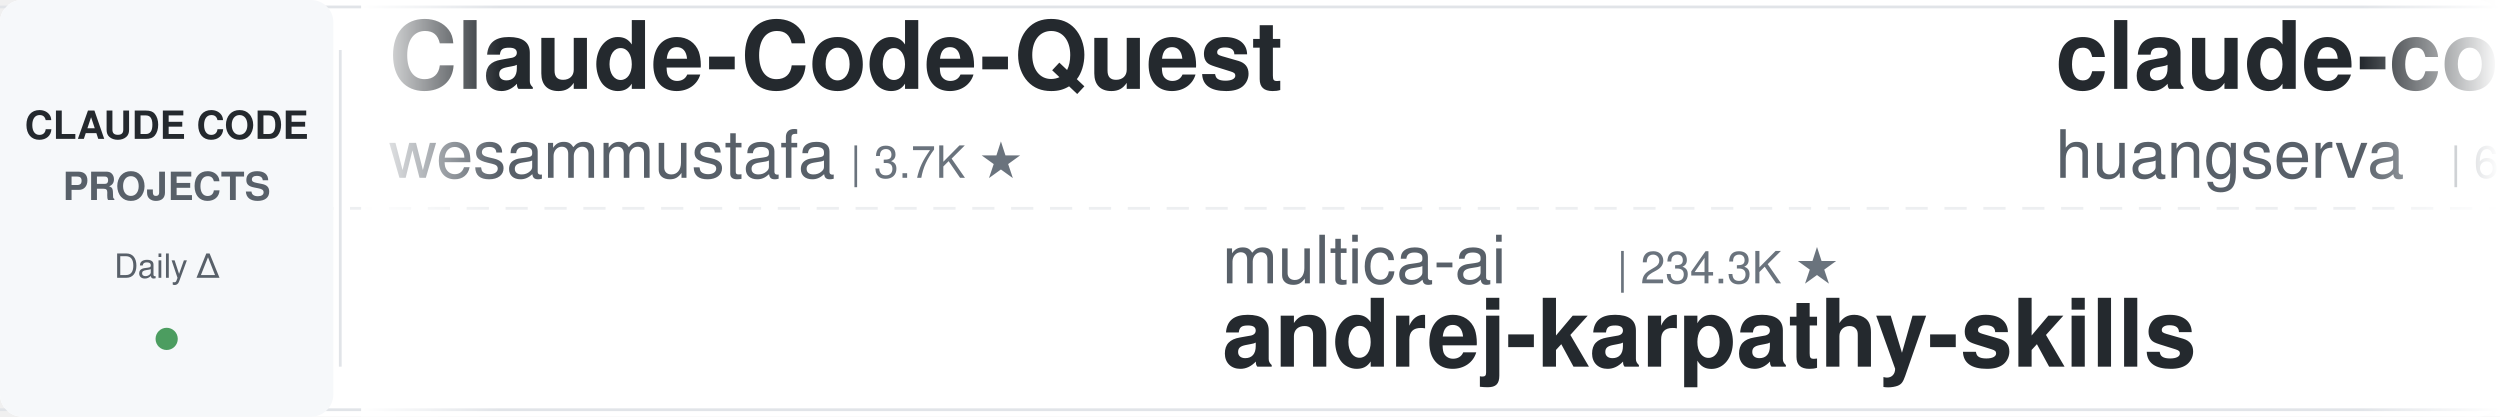
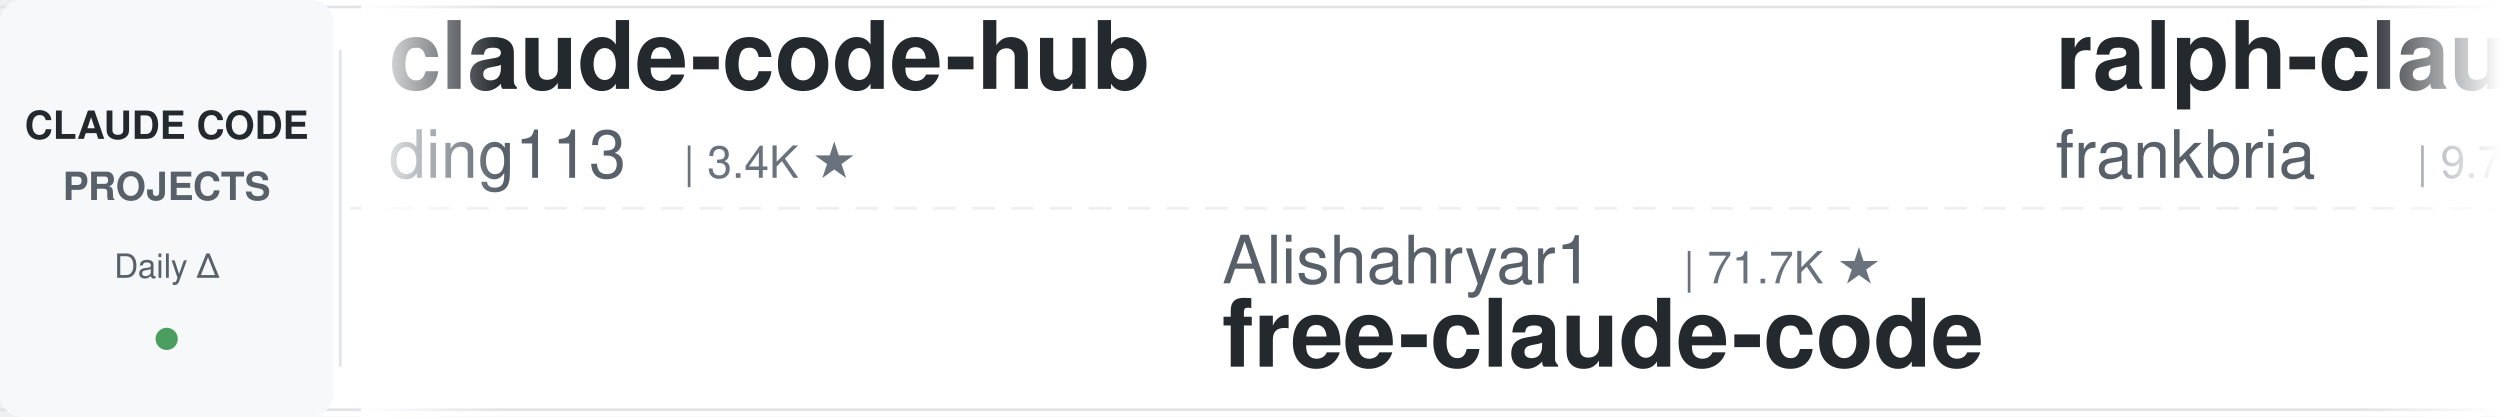
<svg xmlns="http://www.w3.org/2000/svg" width="900" height="150">
  <defs>
    <linearGradient id="leftFade" x1="0%" y1="0%" x2="100%" y2="0%">
      <stop offset="0%" style="stop-color:#ffffff;stop-opacity:1" />
      <stop offset="100%" style="stop-color:#ffffff;stop-opacity:0" />
    </linearGradient>
    <linearGradient id="rightFade" x1="0%" y1="0%" x2="100%" y2="0%">
      <stop offset="0%" style="stop-color:#ffffff;stop-opacity:0" />
      <stop offset="100%" style="stop-color:#ffffff;stop-opacity:1" />
    </linearGradient>
  </defs>
  <rect width="900" height="150" fill="#ffffff" rx="8" />
  <rect x="0" y="2" width="900" height="1" fill="#e1e4e8" />
  <rect x="0" y="147" width="900" height="1" fill="#e1e4e8" />
  <line x1="0" y1="75" x2="900" y2="75" stroke="#e1e4e8" stroke-width="1" stroke-dasharray="8 6" opacity="0.6" />
  <rect x="0" y="0" width="120" height="150" fill="#f6f8fa" rx="8" />
  <text x="60" y="50" font-family="-apple-system, BlinkMacSystemFont, 'Segoe UI', Helvetica, Arial, sans-serif" font-size="14" font-weight="600" fill="#24292e" text-anchor="middle">CLAUDE CODE</text>
  <text x="60" y="72" font-family="-apple-system, BlinkMacSystemFont, 'Segoe UI', Helvetica, Arial, sans-serif" font-size="14" font-weight="600" fill="#586069" text-anchor="middle">PROJECTS</text>
  <text x="60" y="100" font-family="-apple-system, BlinkMacSystemFont, 'Segoe UI', Helvetica, Arial, sans-serif" font-size="12" font-weight="500" fill="#586069" text-anchor="middle">Daily Δ</text>
  <circle cx="60" cy="122" r="4" fill="#22863a" opacity="0.8" />
  <rect x="122" y="18" width="1" height="114" fill="#e1e4e8" />
  <clipPath id="tickerClip">
    <rect x="130" y="0" width="770" height="150" />
  </clipPath>
  <g clip-path="url(#tickerClip)">
    <g id="tickerItems">
      <animateTransform attributeName="transform" attributeType="XML" type="translate" from="0 0" to="-3000 0" dur="54s" repeatCount="indefinite" />
      <g transform="translate(0, 0)">
+         <text x="140" y="32" font-family="-apple-system, BlinkMacSystemFont, 'Segoe UI', Helvetica, Arial, sans-serif" font-size="34" font-weight="600" fill="#24292e">claude-code-hub</text>
+         <text x="140" y="64" font-family="-apple-system, BlinkMacSystemFont, 'Segoe UI', Helvetica, Arial, sans-serif" font-size="24" font-weight="400" fill="#586069">ding113</text>
+         <text x="246" y="64" font-family="-apple-system, BlinkMacSystemFont, 'Segoe UI', Helvetica, Arial, sans-serif" font-size="16" font-weight="500" fill="#6a737d">| 3.4K ★</text>
+       </g>
+       <g transform="translate(300, 0)">
+         <text x="140" y="102" font-family="-apple-system, BlinkMacSystemFont, 'Segoe UI', Helvetica, Arial, sans-serif" font-size="24" font-weight="400" fill="#586069">Alishahryar1</text>
+         <text x="306" y="102" font-family="-apple-system, BlinkMacSystemFont, 'Segoe UI', Helvetica, Arial, sans-serif" font-size="16" font-weight="500" fill="#6a737d">| 71.7K ★</text>
+         <text x="140" y="132" font-family="-apple-system, BlinkMacSystemFont, 'Segoe UI', Helvetica, Arial, sans-serif" font-size="34" font-weight="600" fill="#24292e">free-claude-code</text>
+       </g>
+       <g transform="translate(600, 0)">
+         <text x="140" y="32" font-family="-apple-system, BlinkMacSystemFont, 'Segoe UI', Helvetica, Arial, sans-serif" font-size="34" font-weight="600" fill="#24292e">ralph-claude-code</text>
+         <text x="140" y="64" font-family="-apple-system, BlinkMacSystemFont, 'Segoe UI', Helvetica, Arial, sans-serif" font-size="24" font-weight="400" fill="#586069">frankbria</text>
+         <text x="270" y="64" font-family="-apple-system, BlinkMacSystemFont, 'Segoe UI', Helvetica, Arial, sans-serif" font-size="16" font-weight="500" fill="#6a737d">| 9.7K ★</text>
+       </g>
+       <g transform="translate(900, 0)">
+         <text x="140" y="102" font-family="-apple-system, BlinkMacSystemFont, 'Segoe UI', Helvetica, Arial, sans-serif" font-size="24" font-weight="400" fill="#586069">Pimzino</text>
+         <text x="246" y="102" font-family="-apple-system, BlinkMacSystemFont, 'Segoe UI', Helvetica, Arial, sans-serif" font-size="16" font-weight="500" fill="#6a737d">| 3.9K ★</text>
+         <text x="140" y="132" font-family="-apple-system, BlinkMacSystemFont, 'Segoe UI', Helvetica, Arial, sans-serif" font-size="34" font-weight="600" fill="#24292e">claude-code-spec-workflo...</text>
+       </g>
+       <g transform="translate(1200, 0)">
+         <text x="140" y="32" font-family="-apple-system, BlinkMacSystemFont, 'Segoe UI', Helvetica, Arial, sans-serif" font-size="34" font-weight="600" fill="#24292e">everything-claude-code-z...</text>
+         <text x="140" y="64" font-family="-apple-system, BlinkMacSystemFont, 'Segoe UI', Helvetica, Arial, sans-serif" font-size="24" font-weight="400" fill="#586069">xu-xiang</text>
+         <text x="258" y="64" font-family="-apple-system, BlinkMacSystemFont, 'Segoe UI', Helvetica, Arial, sans-serif" font-size="16" font-weight="500" fill="#6a737d">| 2.0K ★</text>
+       </g>
+       <g transform="translate(1500, 0)">
+         <text x="140" y="102" font-family="-apple-system, BlinkMacSystemFont, 'Segoe UI', Helvetica, Arial, sans-serif" font-size="24" font-weight="400" fill="#586069">darcyegb</text>
+         <text x="258" y="102" font-family="-apple-system, BlinkMacSystemFont, 'Segoe UI', Helvetica, Arial, sans-serif" font-size="16" font-weight="500" fill="#6a737d">| 782 ★</text>
+         <text x="140" y="132" font-family="-apple-system, BlinkMacSystemFont, 'Segoe UI', Helvetica, Arial, sans-serif" font-size="34" font-weight="600" fill="#24292e">ClaudeCodeAgents</text>
+       </g>
+       <g transform="translate(1800, 0)">
+         <text x="140" y="32" font-family="-apple-system, BlinkMacSystemFont, 'Segoe UI', Helvetica, Arial, sans-serif" font-size="34" font-weight="600" fill="#24292e">ECC</text>
+         <text x="140" y="64" font-family="-apple-system, BlinkMacSystemFont, 'Segoe UI', Helvetica, Arial, sans-serif" font-size="24" font-weight="400" fill="#586069">affaan-m</text>
+         <text x="258" y="64" font-family="-apple-system, BlinkMacSystemFont, 'Segoe UI', Helvetica, Arial, sans-serif" font-size="16" font-weight="500" fill="#6a737d">| 306.8K ★</text>
+       </g>
+       <g transform="translate(2100, 0)">
+         <text x="140" y="102" font-family="-apple-system, BlinkMacSystemFont, 'Segoe UI', Helvetica, Arial, sans-serif" font-size="24" font-weight="400" fill="#586069">edmund-io</text>
+         <text x="270" y="102" font-family="-apple-system, BlinkMacSystemFont, 'Segoe UI', Helvetica, Arial, sans-serif" font-size="16" font-weight="500" fill="#6a737d">| 1.5K ★</text>
+         <text x="140" y="132" font-family="-apple-system, BlinkMacSystemFont, 'Segoe UI', Helvetica, Arial, sans-serif" font-size="34" font-weight="600" fill="#24292e">edmunds-claude-code</text>
+       </g>
+       <g transform="translate(2400, 0)">
        <text x="140" y="32" font-family="-apple-system, BlinkMacSystemFont, 'Segoe UI', Helvetica, Arial, sans-serif" font-size="34" font-weight="600" fill="#24292e">Claude-Code-Quest</text>
        <text x="140" y="64" font-family="-apple-system, BlinkMacSystemFont, 'Segoe UI', Helvetica, Arial, sans-serif" font-size="24" font-weight="400" fill="#586069">wesammustafa</text>
        <text x="306" y="64" font-family="-apple-system, BlinkMacSystemFont, 'Segoe UI', Helvetica, Arial, sans-serif" font-size="16" font-weight="500" fill="#6a737d">| 3.7K ★</text>
      </g>
-       <g transform="translate(300, 0)">
-         <text x="140" y="102" font-family="-apple-system, BlinkMacSystemFont, 'Segoe UI', Helvetica, Arial, sans-serif" font-size="24" font-weight="400" fill="#586069">multica-ai</text>
-         <text x="282" y="102" font-family="-apple-system, BlinkMacSystemFont, 'Segoe UI', Helvetica, Arial, sans-serif" font-size="16" font-weight="500" fill="#6a737d">| 234.3K ★</text>
-         <text x="140" y="132" font-family="-apple-system, BlinkMacSystemFont, 'Segoe UI', Helvetica, Arial, sans-serif" font-size="34" font-weight="600" fill="#24292e">andrej-karpathy-skills</text>
+       <g transform="translate(2700, 0)">
+         <text x="140" y="102" font-family="-apple-system, BlinkMacSystemFont, 'Segoe UI', Helvetica, Arial, sans-serif" font-size="24" font-weight="400" fill="#586069">overwirehq</text>
+         <text x="282" y="102" font-family="-apple-system, BlinkMacSystemFont, 'Segoe UI', Helvetica, Arial, sans-serif" font-size="16" font-weight="500" fill="#6a737d">| 2.8K ★</text>
+         <text x="140" y="132" font-family="-apple-system, BlinkMacSystemFont, 'Segoe UI', Helvetica, Arial, sans-serif" font-size="34" font-weight="600" fill="#24292e">claude-code-telegram</text>
      </g>
-       <g transform="translate(600, 0)">
-         <text x="140" y="32" font-family="-apple-system, BlinkMacSystemFont, 'Segoe UI', Helvetica, Arial, sans-serif" font-size="34" font-weight="600" fill="#24292e">claude-code-cli</text>
-         <text x="140" y="64" font-family="-apple-system, BlinkMacSystemFont, 'Segoe UI', Helvetica, Arial, sans-serif" font-size="24" font-weight="400" fill="#586069">huangserva</text>
-         <text x="282" y="64" font-family="-apple-system, BlinkMacSystemFont, 'Segoe UI', Helvetica, Arial, sans-serif" font-size="16" font-weight="500" fill="#6a737d">| 633 ★</text>
+       <g transform="translate(3000, 0)">
+         <text x="140" y="32" font-family="-apple-system, BlinkMacSystemFont, 'Segoe UI', Helvetica, Arial, sans-serif" font-size="34" font-weight="600" fill="#24292e">claude-code-hub</text>
+         <text x="140" y="64" font-family="-apple-system, BlinkMacSystemFont, 'Segoe UI', Helvetica, Arial, sans-serif" font-size="24" font-weight="400" fill="#586069">ding113</text>
+         <text x="246" y="64" font-family="-apple-system, BlinkMacSystemFont, 'Segoe UI', Helvetica, Arial, sans-serif" font-size="16" font-weight="500" fill="#6a737d">| 3.4K ★</text>
      </g>
-       <g transform="translate(900, 0)">
-         <text x="140" y="102" font-family="-apple-system, BlinkMacSystemFont, 'Segoe UI', Helvetica, Arial, sans-serif" font-size="24" font-weight="400" fill="#586069">asgeirtj</text>
-         <text x="258" y="102" font-family="-apple-system, BlinkMacSystemFont, 'Segoe UI', Helvetica, Arial, sans-serif" font-size="16" font-weight="500" fill="#6a737d">| 71.7K ★</text>
-         <text x="140" y="132" font-family="-apple-system, BlinkMacSystemFont, 'Segoe UI', Helvetica, Arial, sans-serif" font-size="34" font-weight="600" fill="#24292e">system_prompts_leaks</text>
+       <g transform="translate(3300, 0)">
+         <text x="140" y="102" font-family="-apple-system, BlinkMacSystemFont, 'Segoe UI', Helvetica, Arial, sans-serif" font-size="24" font-weight="400" fill="#586069">Alishahryar1</text>
+         <text x="306" y="102" font-family="-apple-system, BlinkMacSystemFont, 'Segoe UI', Helvetica, Arial, sans-serif" font-size="16" font-weight="500" fill="#6a737d">| 71.7K ★</text>
+         <text x="140" y="132" font-family="-apple-system, BlinkMacSystemFont, 'Segoe UI', Helvetica, Arial, sans-serif" font-size="34" font-weight="600" fill="#24292e">free-claude-code</text>
      </g>
-       <g transform="translate(1200, 0)">
+       <g transform="translate(3600, 0)">
        <text x="140" y="32" font-family="-apple-system, BlinkMacSystemFont, 'Segoe UI', Helvetica, Arial, sans-serif" font-size="34" font-weight="600" fill="#24292e">ralph-claude-code</text>
        <text x="140" y="64" font-family="-apple-system, BlinkMacSystemFont, 'Segoe UI', Helvetica, Arial, sans-serif" font-size="24" font-weight="400" fill="#586069">frankbria</text>
        <text x="270" y="64" font-family="-apple-system, BlinkMacSystemFont, 'Segoe UI', Helvetica, Arial, sans-serif" font-size="16" font-weight="500" fill="#6a737d">| 9.7K ★</text>
      </g>
-       <g transform="translate(1500, 0)">
-         <text x="140" y="102" font-family="-apple-system, BlinkMacSystemFont, 'Segoe UI', Helvetica, Arial, sans-serif" font-size="24" font-weight="400" fill="#586069">rohitg00</text>
-         <text x="258" y="102" font-family="-apple-system, BlinkMacSystemFont, 'Segoe UI', Helvetica, Arial, sans-serif" font-size="16" font-weight="500" fill="#6a737d">| 2.8K ★</text>
-         <text x="140" y="132" font-family="-apple-system, BlinkMacSystemFont, 'Segoe UI', Helvetica, Arial, sans-serif" font-size="34" font-weight="600" fill="#24292e">awesome-claude-code-tool...</text>
-       </g>
-       <g transform="translate(1800, 0)">
-         <text x="140" y="32" font-family="-apple-system, BlinkMacSystemFont, 'Segoe UI', Helvetica, Arial, sans-serif" font-size="34" font-weight="600" fill="#24292e">everything-claude-code-z...</text>
-         <text x="140" y="64" font-family="-apple-system, BlinkMacSystemFont, 'Segoe UI', Helvetica, Arial, sans-serif" font-size="24" font-weight="400" fill="#586069">xu-xiang</text>
-         <text x="258" y="64" font-family="-apple-system, BlinkMacSystemFont, 'Segoe UI', Helvetica, Arial, sans-serif" font-size="16" font-weight="500" fill="#6a737d">| 2.0K ★</text>
-       </g>
-       <g transform="translate(2100, 0)">
-         <text x="140" y="102" font-family="-apple-system, BlinkMacSystemFont, 'Segoe UI', Helvetica, Arial, sans-serif" font-size="24" font-weight="400" fill="#586069">feiskyer</text>
-         <text x="258" y="102" font-family="-apple-system, BlinkMacSystemFont, 'Segoe UI', Helvetica, Arial, sans-serif" font-size="16" font-weight="500" fill="#6a737d">| 1.7K ★</text>
-         <text x="140" y="132" font-family="-apple-system, BlinkMacSystemFont, 'Segoe UI', Helvetica, Arial, sans-serif" font-size="34" font-weight="600" fill="#24292e">claude-code-settings</text>
-       </g>
-       <g transform="translate(2400, 0)">
-         <text x="140" y="32" font-family="-apple-system, BlinkMacSystemFont, 'Segoe UI', Helvetica, Arial, sans-serif" font-size="34" font-weight="600" fill="#24292e">claude-code-rust</text>
-         <text x="140" y="64" font-family="-apple-system, BlinkMacSystemFont, 'Segoe UI', Helvetica, Arial, sans-serif" font-size="24" font-weight="400" fill="#586069">lorryjovens-hub</text>
-         <text x="342" y="64" font-family="-apple-system, BlinkMacSystemFont, 'Segoe UI', Helvetica, Arial, sans-serif" font-size="16" font-weight="500" fill="#6a737d">| 1.7K ★</text>
-       </g>
-       <g transform="translate(2700, 0)">
-         <text x="140" y="102" font-family="-apple-system, BlinkMacSystemFont, 'Segoe UI', Helvetica, Arial, sans-serif" font-size="24" font-weight="400" fill="#586069">techjarves</text>
-         <text x="282" y="102" font-family="-apple-system, BlinkMacSystemFont, 'Segoe UI', Helvetica, Arial, sans-serif" font-size="16" font-weight="500" fill="#6a737d">| 1.6K ★</text>
-         <text x="140" y="132" font-family="-apple-system, BlinkMacSystemFont, 'Segoe UI', Helvetica, Arial, sans-serif" font-size="34" font-weight="600" fill="#24292e">ClaudeCode-Portable</text>
-       </g>
-       <g transform="translate(3000, 0)">
-         <text x="140" y="32" font-family="-apple-system, BlinkMacSystemFont, 'Segoe UI', Helvetica, Arial, sans-serif" font-size="34" font-weight="600" fill="#24292e">Claude-Code-Quest</text>
-         <text x="140" y="64" font-family="-apple-system, BlinkMacSystemFont, 'Segoe UI', Helvetica, Arial, sans-serif" font-size="24" font-weight="400" fill="#586069">wesammustafa</text>
-         <text x="306" y="64" font-family="-apple-system, BlinkMacSystemFont, 'Segoe UI', Helvetica, Arial, sans-serif" font-size="16" font-weight="500" fill="#6a737d">| 3.7K ★</text>
-       </g>
-       <g transform="translate(3300, 0)">
-         <text x="140" y="102" font-family="-apple-system, BlinkMacSystemFont, 'Segoe UI', Helvetica, Arial, sans-serif" font-size="24" font-weight="400" fill="#586069">multica-ai</text>
-         <text x="282" y="102" font-family="-apple-system, BlinkMacSystemFont, 'Segoe UI', Helvetica, Arial, sans-serif" font-size="16" font-weight="500" fill="#6a737d">| 234.3K ★</text>
-         <text x="140" y="132" font-family="-apple-system, BlinkMacSystemFont, 'Segoe UI', Helvetica, Arial, sans-serif" font-size="34" font-weight="600" fill="#24292e">andrej-karpathy-skills</text>
-       </g>
-       <g transform="translate(3600, 0)">
-         <text x="140" y="32" font-family="-apple-system, BlinkMacSystemFont, 'Segoe UI', Helvetica, Arial, sans-serif" font-size="34" font-weight="600" fill="#24292e">claude-code-cli</text>
-         <text x="140" y="64" font-family="-apple-system, BlinkMacSystemFont, 'Segoe UI', Helvetica, Arial, sans-serif" font-size="24" font-weight="400" fill="#586069">huangserva</text>
-         <text x="282" y="64" font-family="-apple-system, BlinkMacSystemFont, 'Segoe UI', Helvetica, Arial, sans-serif" font-size="16" font-weight="500" fill="#6a737d">| 633 ★</text>
-       </g>
      <g transform="translate(3900, 0)">
-         <text x="140" y="102" font-family="-apple-system, BlinkMacSystemFont, 'Segoe UI', Helvetica, Arial, sans-serif" font-size="24" font-weight="400" fill="#586069">asgeirtj</text>
-         <text x="258" y="102" font-family="-apple-system, BlinkMacSystemFont, 'Segoe UI', Helvetica, Arial, sans-serif" font-size="16" font-weight="500" fill="#6a737d">| 71.7K ★</text>
-         <text x="140" y="132" font-family="-apple-system, BlinkMacSystemFont, 'Segoe UI', Helvetica, Arial, sans-serif" font-size="34" font-weight="600" fill="#24292e">system_prompts_leaks</text>
+         <text x="140" y="102" font-family="-apple-system, BlinkMacSystemFont, 'Segoe UI', Helvetica, Arial, sans-serif" font-size="24" font-weight="400" fill="#586069">Pimzino</text>
+         <text x="246" y="102" font-family="-apple-system, BlinkMacSystemFont, 'Segoe UI', Helvetica, Arial, sans-serif" font-size="16" font-weight="500" fill="#6a737d">| 3.9K ★</text>
+         <text x="140" y="132" font-family="-apple-system, BlinkMacSystemFont, 'Segoe UI', Helvetica, Arial, sans-serif" font-size="34" font-weight="600" fill="#24292e">claude-code-spec-workflo...</text>
      </g>
    </g>
  </g>
  <rect x="130" y="0" width="50" height="150" fill="url(#leftFade)" />
  <rect x="850" y="0" width="50" height="150" fill="url(#rightFade)" />
</svg>
